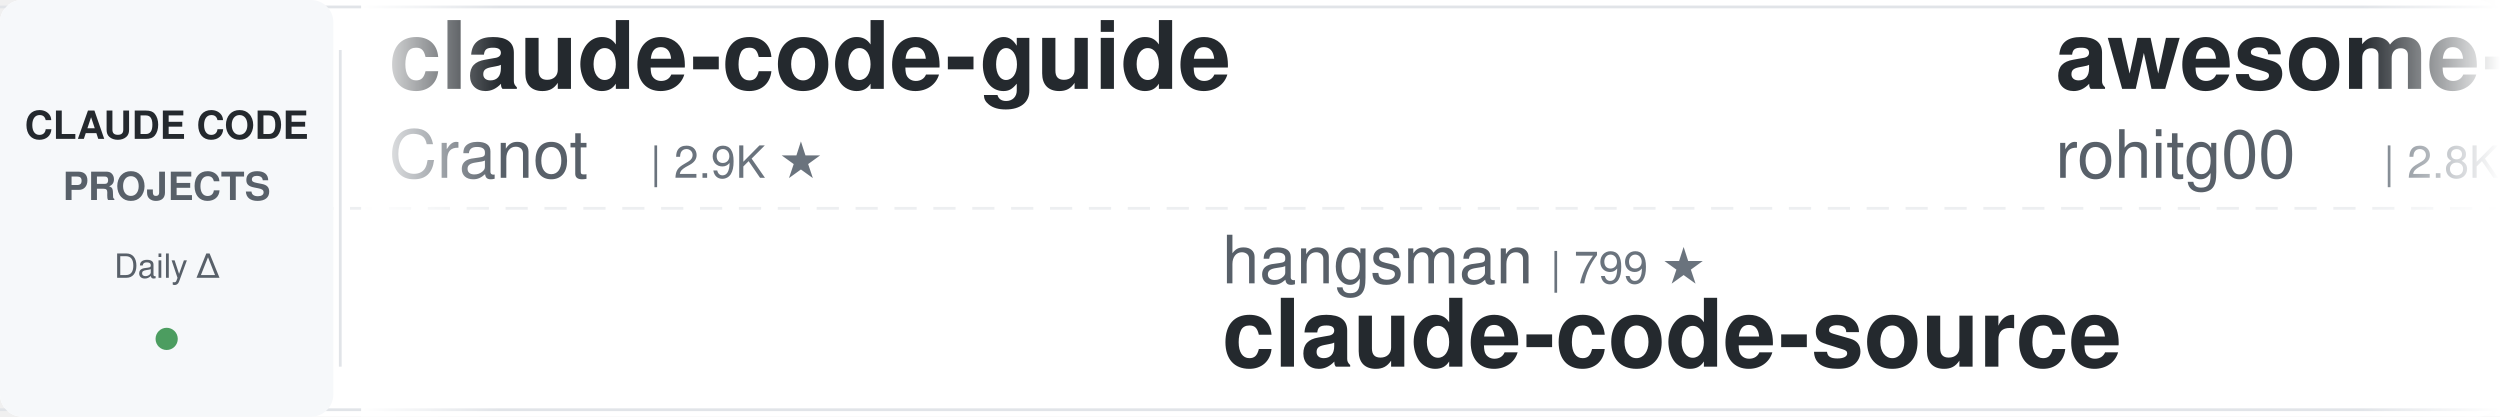
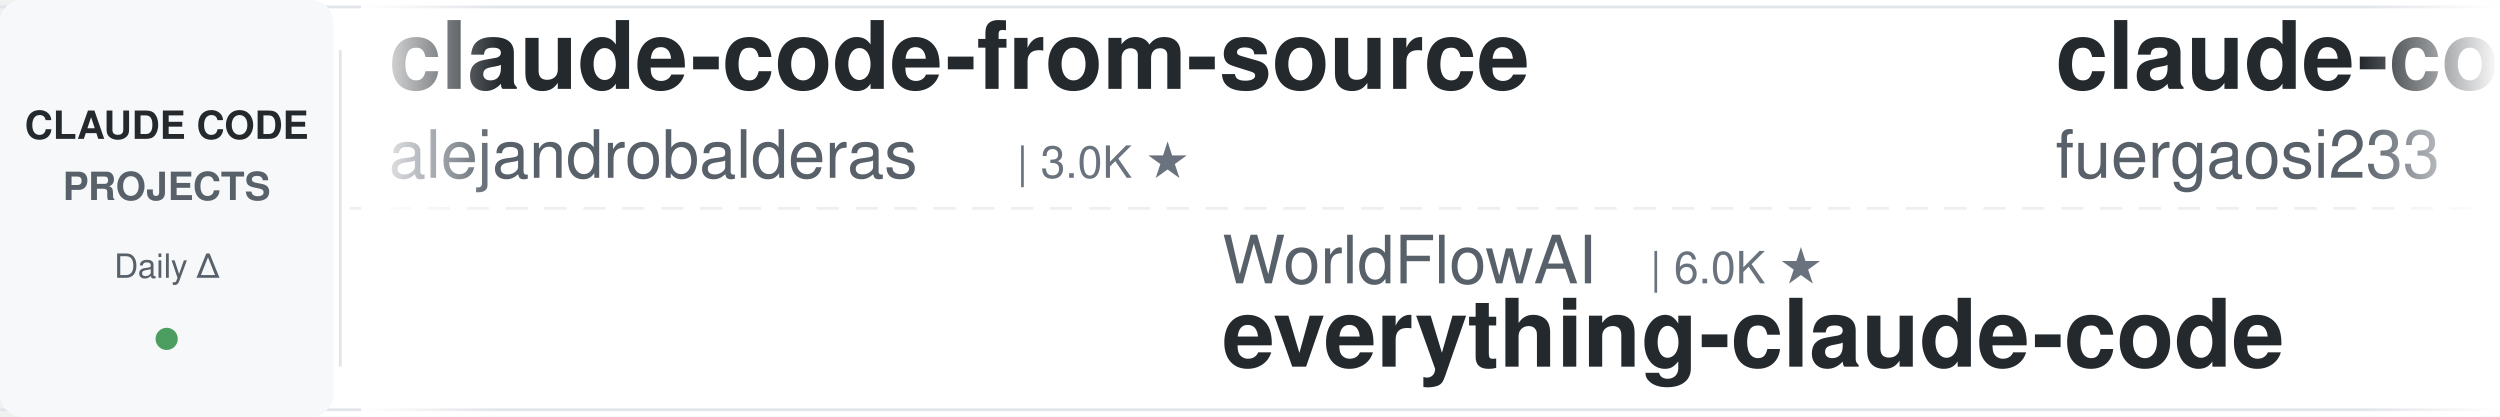
<svg xmlns="http://www.w3.org/2000/svg" width="900" height="150">
  <defs>
    <linearGradient id="leftFade" x1="0%" y1="0%" x2="100%" y2="0%">
      <stop offset="0%" style="stop-color:#ffffff;stop-opacity:1" />
      <stop offset="100%" style="stop-color:#ffffff;stop-opacity:0" />
    </linearGradient>
    <linearGradient id="rightFade" x1="0%" y1="0%" x2="100%" y2="0%">
      <stop offset="0%" style="stop-color:#ffffff;stop-opacity:0" />
      <stop offset="100%" style="stop-color:#ffffff;stop-opacity:1" />
    </linearGradient>
  </defs>
  <rect width="900" height="150" fill="#ffffff" rx="8" />
  <rect x="0" y="2" width="900" height="1" fill="#e1e4e8" />
  <rect x="0" y="147" width="900" height="1" fill="#e1e4e8" />
  <line x1="0" y1="75" x2="900" y2="75" stroke="#e1e4e8" stroke-width="1" stroke-dasharray="8 6" opacity="0.6" />
  <rect x="0" y="0" width="120" height="150" fill="#f6f8fa" rx="8" />
  <text x="60" y="50" font-family="-apple-system, BlinkMacSystemFont, 'Segoe UI', Helvetica, Arial, sans-serif" font-size="14" font-weight="600" fill="#24292e" text-anchor="middle">CLAUDE CODE</text>
  <text x="60" y="72" font-family="-apple-system, BlinkMacSystemFont, 'Segoe UI', Helvetica, Arial, sans-serif" font-size="14" font-weight="600" fill="#586069" text-anchor="middle">PROJECTS</text>
  <text x="60" y="100" font-family="-apple-system, BlinkMacSystemFont, 'Segoe UI', Helvetica, Arial, sans-serif" font-size="12" font-weight="500" fill="#586069" text-anchor="middle">Daily Δ</text>
  <circle cx="60" cy="122" r="4" fill="#22863a" opacity="0.8" />
  <rect x="122" y="18" width="1" height="114" fill="#e1e4e8" />
  <clipPath id="tickerClip">
    <rect x="130" y="0" width="770" height="150" />
  </clipPath>
  <g clip-path="url(#tickerClip)">
    <g id="tickerItems">
      <animateTransform attributeName="transform" attributeType="XML" type="translate" from="0 0" to="-3000 0" dur="54s" repeatCount="indefinite" />
      <g transform="translate(0, 0)">
-         <text x="140" y="32" font-family="-apple-system, BlinkMacSystemFont, 'Segoe UI', Helvetica, Arial, sans-serif" font-size="34" font-weight="600" fill="#24292e">claude-code-guide</text>
-         <text x="140" y="64" font-family="-apple-system, BlinkMacSystemFont, 'Segoe UI', Helvetica, Arial, sans-serif" font-size="24" font-weight="400" fill="#586069">Cranot</text>
-         <text x="234" y="64" font-family="-apple-system, BlinkMacSystemFont, 'Segoe UI', Helvetica, Arial, sans-serif" font-size="16" font-weight="500" fill="#6a737d">| 2.9K ★</text>
+         <text x="140" y="32" font-family="-apple-system, BlinkMacSystemFont, 'Segoe UI', Helvetica, Arial, sans-serif" font-size="34" font-weight="600" fill="#24292e">claude-code-from-source</text>
+         <text x="140" y="64" font-family="-apple-system, BlinkMacSystemFont, 'Segoe UI', Helvetica, Arial, sans-serif" font-size="24" font-weight="400" fill="#586069">alejandrobalderas</text>
+         <text x="366" y="64" font-family="-apple-system, BlinkMacSystemFont, 'Segoe UI', Helvetica, Arial, sans-serif" font-size="16" font-weight="500" fill="#6a737d">| 3.0K ★</text>
      </g>
      <g transform="translate(300, 0)">
-         <text x="140" y="102" font-family="-apple-system, BlinkMacSystemFont, 'Segoe UI', Helvetica, Arial, sans-serif" font-size="24" font-weight="400" fill="#586069">hangsman</text>
-         <text x="258" y="102" font-family="-apple-system, BlinkMacSystemFont, 'Segoe UI', Helvetica, Arial, sans-serif" font-size="16" font-weight="500" fill="#6a737d">| 799 ★</text>
-         <text x="140" y="132" font-family="-apple-system, BlinkMacSystemFont, 'Segoe UI', Helvetica, Arial, sans-serif" font-size="34" font-weight="600" fill="#24292e">claude-code-source</text>
+         <text x="140" y="102" font-family="-apple-system, BlinkMacSystemFont, 'Segoe UI', Helvetica, Arial, sans-serif" font-size="24" font-weight="400" fill="#586069">WorldFlowAI</text>
+         <text x="294" y="102" font-family="-apple-system, BlinkMacSystemFont, 'Segoe UI', Helvetica, Arial, sans-serif" font-size="16" font-weight="500" fill="#6a737d">| 6.0K ★</text>
+         <text x="140" y="132" font-family="-apple-system, BlinkMacSystemFont, 'Segoe UI', Helvetica, Arial, sans-serif" font-size="34" font-weight="600" fill="#24292e">everything-claude-code</text>
      </g>
      <g transform="translate(600, 0)">
-         <text x="140" y="32" font-family="-apple-system, BlinkMacSystemFont, 'Segoe UI', Helvetica, Arial, sans-serif" font-size="34" font-weight="600" fill="#24292e">awesome-claude-code-tool...</text>
-         <text x="140" y="64" font-family="-apple-system, BlinkMacSystemFont, 'Segoe UI', Helvetica, Arial, sans-serif" font-size="24" font-weight="400" fill="#586069">rohitg00</text>
-         <text x="258" y="64" font-family="-apple-system, BlinkMacSystemFont, 'Segoe UI', Helvetica, Arial, sans-serif" font-size="16" font-weight="500" fill="#6a737d">| 2.8K ★</text>
+         <text x="140" y="32" font-family="-apple-system, BlinkMacSystemFont, 'Segoe UI', Helvetica, Arial, sans-serif" font-size="34" font-weight="600" fill="#24292e">claude-code-proxy</text>
+         <text x="140" y="64" font-family="-apple-system, BlinkMacSystemFont, 'Segoe UI', Helvetica, Arial, sans-serif" font-size="24" font-weight="400" fill="#586069">fuergaosi233</text>
+         <text x="306" y="64" font-family="-apple-system, BlinkMacSystemFont, 'Segoe UI', Helvetica, Arial, sans-serif" font-size="16" font-weight="500" fill="#6a737d">| 2.8K ★</text>
      </g>
      <g transform="translate(900, 0)">
-         <text x="140" y="102" font-family="-apple-system, BlinkMacSystemFont, 'Segoe UI', Helvetica, Arial, sans-serif" font-size="24" font-weight="400" fill="#586069">repowise-dev</text>
-         <text x="306" y="102" font-family="-apple-system, BlinkMacSystemFont, 'Segoe UI', Helvetica, Arial, sans-serif" font-size="16" font-weight="500" fill="#6a737d">| 1.2K ★</text>
-         <text x="140" y="132" font-family="-apple-system, BlinkMacSystemFont, 'Segoe UI', Helvetica, Arial, sans-serif" font-size="34" font-weight="600" fill="#24292e">claude-code-prompts</text>
+         <text x="140" y="102" font-family="-apple-system, BlinkMacSystemFont, 'Segoe UI', Helvetica, Arial, sans-serif" font-size="24" font-weight="400" fill="#586069">techjarves</text>
+         <text x="282" y="102" font-family="-apple-system, BlinkMacSystemFont, 'Segoe UI', Helvetica, Arial, sans-serif" font-size="16" font-weight="500" fill="#6a737d">| 1.6K ★</text>
+         <text x="140" y="132" font-family="-apple-system, BlinkMacSystemFont, 'Segoe UI', Helvetica, Arial, sans-serif" font-size="34" font-weight="600" fill="#24292e">ClaudeCode-Portable</text>
      </g>
      <g transform="translate(1200, 0)">
-         <text x="140" y="32" font-family="-apple-system, BlinkMacSystemFont, 'Segoe UI', Helvetica, Arial, sans-serif" font-size="34" font-weight="600" fill="#24292e">Auto-claude-code-researc...</text>
-         <text x="140" y="64" font-family="-apple-system, BlinkMacSystemFont, 'Segoe UI', Helvetica, Arial, sans-serif" font-size="24" font-weight="400" fill="#586069">wanshuiyin</text>
-         <text x="282" y="64" font-family="-apple-system, BlinkMacSystemFont, 'Segoe UI', Helvetica, Arial, sans-serif" font-size="16" font-weight="500" fill="#6a737d">| 18.7K ★</text>
+         <text x="140" y="32" font-family="-apple-system, BlinkMacSystemFont, 'Segoe UI', Helvetica, Arial, sans-serif" font-size="34" font-weight="600" fill="#24292e">claude-code-cli</text>
+         <text x="140" y="64" font-family="-apple-system, BlinkMacSystemFont, 'Segoe UI', Helvetica, Arial, sans-serif" font-size="24" font-weight="400" fill="#586069">huangserva</text>
+         <text x="282" y="64" font-family="-apple-system, BlinkMacSystemFont, 'Segoe UI', Helvetica, Arial, sans-serif" font-size="16" font-weight="500" fill="#6a737d">| 631 ★</text>
      </g>
      <g transform="translate(1500, 0)">
-         <text x="140" y="102" font-family="-apple-system, BlinkMacSystemFont, 'Segoe UI', Helvetica, Arial, sans-serif" font-size="24" font-weight="400" fill="#586069">Donchitos</text>
-         <text x="270" y="102" font-family="-apple-system, BlinkMacSystemFont, 'Segoe UI', Helvetica, Arial, sans-serif" font-size="16" font-weight="500" fill="#6a737d">| 35.6K ★</text>
-         <text x="140" y="132" font-family="-apple-system, BlinkMacSystemFont, 'Segoe UI', Helvetica, Arial, sans-serif" font-size="34" font-weight="600" fill="#24292e">Claude-Code-Game-Studios</text>
+         <text x="140" y="102" font-family="-apple-system, BlinkMacSystemFont, 'Segoe UI', Helvetica, Arial, sans-serif" font-size="24" font-weight="400" fill="#586069">jqueryscript</text>
+         <text x="306" y="102" font-family="-apple-system, BlinkMacSystemFont, 'Segoe UI', Helvetica, Arial, sans-serif" font-size="16" font-weight="500" fill="#6a737d">| 544 ★</text>
+         <text x="140" y="132" font-family="-apple-system, BlinkMacSystemFont, 'Segoe UI', Helvetica, Arial, sans-serif" font-size="34" font-weight="600" fill="#24292e">awesome-claude-code</text>
      </g>
      <g transform="translate(1800, 0)">
-         <text x="140" y="32" font-family="-apple-system, BlinkMacSystemFont, 'Segoe UI', Helvetica, Arial, sans-serif" font-size="34" font-weight="600" fill="#24292e">my-claude-code-setup</text>
-         <text x="140" y="64" font-family="-apple-system, BlinkMacSystemFont, 'Segoe UI', Helvetica, Arial, sans-serif" font-size="24" font-weight="400" fill="#586069">centminmod</text>
-         <text x="282" y="64" font-family="-apple-system, BlinkMacSystemFont, 'Segoe UI', Helvetica, Arial, sans-serif" font-size="16" font-weight="500" fill="#6a737d">| 2.7K ★</text>
+         <text x="140" y="32" font-family="-apple-system, BlinkMacSystemFont, 'Segoe UI', Helvetica, Arial, sans-serif" font-size="34" font-weight="600" fill="#24292e">free-claude-code</text>
+         <text x="140" y="64" font-family="-apple-system, BlinkMacSystemFont, 'Segoe UI', Helvetica, Arial, sans-serif" font-size="24" font-weight="400" fill="#586069">Alishahryar1</text>
+         <text x="306" y="64" font-family="-apple-system, BlinkMacSystemFont, 'Segoe UI', Helvetica, Arial, sans-serif" font-size="16" font-weight="500" fill="#6a737d">| 66.8K ★</text>
      </g>
      <g transform="translate(2100, 0)">
-         <text x="140" y="102" font-family="-apple-system, BlinkMacSystemFont, 'Segoe UI', Helvetica, Arial, sans-serif" font-size="24" font-weight="400" fill="#586069">davila7</text>
-         <text x="246" y="102" font-family="-apple-system, BlinkMacSystemFont, 'Segoe UI', Helvetica, Arial, sans-serif" font-size="16" font-weight="500" fill="#6a737d">| 33.1K ★</text>
-         <text x="140" y="132" font-family="-apple-system, BlinkMacSystemFont, 'Segoe UI', Helvetica, Arial, sans-serif" font-size="34" font-weight="600" fill="#24292e">claude-code-templates</text>
+         <text x="140" y="102" font-family="-apple-system, BlinkMacSystemFont, 'Segoe UI', Helvetica, Arial, sans-serif" font-size="24" font-weight="400" fill="#586069">digitalsamba</text>
+         <text x="306" y="102" font-family="-apple-system, BlinkMacSystemFont, 'Segoe UI', Helvetica, Arial, sans-serif" font-size="16" font-weight="500" fill="#6a737d">| 2.5K ★</text>
+         <text x="140" y="132" font-family="-apple-system, BlinkMacSystemFont, 'Segoe UI', Helvetica, Arial, sans-serif" font-size="34" font-weight="600" fill="#24292e">claude-code-video-toolki...</text>
      </g>
      <g transform="translate(2400, 0)">
-         <text x="140" y="32" font-family="-apple-system, BlinkMacSystemFont, 'Segoe UI', Helvetica, Arial, sans-serif" font-size="34" font-weight="600" fill="#24292e">claude-code-ultimate-gui...</text>
-         <text x="140" y="64" font-family="-apple-system, BlinkMacSystemFont, 'Segoe UI', Helvetica, Arial, sans-serif" font-size="24" font-weight="400" fill="#586069">FlorianBruniaux</text>
-         <text x="342" y="64" font-family="-apple-system, BlinkMacSystemFont, 'Segoe UI', Helvetica, Arial, sans-serif" font-size="16" font-weight="500" fill="#6a737d">| 6.4K ★</text>
+         <text x="140" y="32" font-family="-apple-system, BlinkMacSystemFont, 'Segoe UI', Helvetica, Arial, sans-serif" font-size="34" font-weight="600" fill="#24292e">claude-code-engineering</text>
+         <text x="140" y="64" font-family="-apple-system, BlinkMacSystemFont, 'Segoe UI', Helvetica, Arial, sans-serif" font-size="24" font-weight="400" fill="#586069">huangjia2019</text>
+         <text x="306" y="64" font-family="-apple-system, BlinkMacSystemFont, 'Segoe UI', Helvetica, Arial, sans-serif" font-size="16" font-weight="500" fill="#6a737d">| 1.2K ★</text>
      </g>
      <g transform="translate(2700, 0)">
-         <text x="140" y="102" font-family="-apple-system, BlinkMacSystemFont, 'Segoe UI', Helvetica, Arial, sans-serif" font-size="24" font-weight="400" fill="#586069">wesammustafa</text>
-         <text x="306" y="102" font-family="-apple-system, BlinkMacSystemFont, 'Segoe UI', Helvetica, Arial, sans-serif" font-size="16" font-weight="500" fill="#6a737d">| 3.6K ★</text>
-         <text x="140" y="132" font-family="-apple-system, BlinkMacSystemFont, 'Segoe UI', Helvetica, Arial, sans-serif" font-size="34" font-weight="600" fill="#24292e">Claude-Code-Quest</text>
+         <text x="140" y="102" font-family="-apple-system, BlinkMacSystemFont, 'Segoe UI', Helvetica, Arial, sans-serif" font-size="24" font-weight="400" fill="#586069">Windy3f3f3f3f</text>
+         <text x="318" y="102" font-family="-apple-system, BlinkMacSystemFont, 'Segoe UI', Helvetica, Arial, sans-serif" font-size="16" font-weight="500" fill="#6a737d">| 2.8K ★</text>
+         <text x="140" y="132" font-family="-apple-system, BlinkMacSystemFont, 'Segoe UI', Helvetica, Arial, sans-serif" font-size="34" font-weight="600" fill="#24292e">claude-code-from-scratch</text>
      </g>
      <g transform="translate(3000, 0)">
-         <text x="140" y="32" font-family="-apple-system, BlinkMacSystemFont, 'Segoe UI', Helvetica, Arial, sans-serif" font-size="34" font-weight="600" fill="#24292e">claude-code-guide</text>
-         <text x="140" y="64" font-family="-apple-system, BlinkMacSystemFont, 'Segoe UI', Helvetica, Arial, sans-serif" font-size="24" font-weight="400" fill="#586069">Cranot</text>
-         <text x="234" y="64" font-family="-apple-system, BlinkMacSystemFont, 'Segoe UI', Helvetica, Arial, sans-serif" font-size="16" font-weight="500" fill="#6a737d">| 2.9K ★</text>
+         <text x="140" y="32" font-family="-apple-system, BlinkMacSystemFont, 'Segoe UI', Helvetica, Arial, sans-serif" font-size="34" font-weight="600" fill="#24292e">claude-code-from-source</text>
+         <text x="140" y="64" font-family="-apple-system, BlinkMacSystemFont, 'Segoe UI', Helvetica, Arial, sans-serif" font-size="24" font-weight="400" fill="#586069">alejandrobalderas</text>
+         <text x="366" y="64" font-family="-apple-system, BlinkMacSystemFont, 'Segoe UI', Helvetica, Arial, sans-serif" font-size="16" font-weight="500" fill="#6a737d">| 3.0K ★</text>
      </g>
      <g transform="translate(3300, 0)">
-         <text x="140" y="102" font-family="-apple-system, BlinkMacSystemFont, 'Segoe UI', Helvetica, Arial, sans-serif" font-size="24" font-weight="400" fill="#586069">hangsman</text>
-         <text x="258" y="102" font-family="-apple-system, BlinkMacSystemFont, 'Segoe UI', Helvetica, Arial, sans-serif" font-size="16" font-weight="500" fill="#6a737d">| 799 ★</text>
-         <text x="140" y="132" font-family="-apple-system, BlinkMacSystemFont, 'Segoe UI', Helvetica, Arial, sans-serif" font-size="34" font-weight="600" fill="#24292e">claude-code-source</text>
+         <text x="140" y="102" font-family="-apple-system, BlinkMacSystemFont, 'Segoe UI', Helvetica, Arial, sans-serif" font-size="24" font-weight="400" fill="#586069">WorldFlowAI</text>
+         <text x="294" y="102" font-family="-apple-system, BlinkMacSystemFont, 'Segoe UI', Helvetica, Arial, sans-serif" font-size="16" font-weight="500" fill="#6a737d">| 6.0K ★</text>
+         <text x="140" y="132" font-family="-apple-system, BlinkMacSystemFont, 'Segoe UI', Helvetica, Arial, sans-serif" font-size="34" font-weight="600" fill="#24292e">everything-claude-code</text>
      </g>
      <g transform="translate(3600, 0)">
-         <text x="140" y="32" font-family="-apple-system, BlinkMacSystemFont, 'Segoe UI', Helvetica, Arial, sans-serif" font-size="34" font-weight="600" fill="#24292e">awesome-claude-code-tool...</text>
-         <text x="140" y="64" font-family="-apple-system, BlinkMacSystemFont, 'Segoe UI', Helvetica, Arial, sans-serif" font-size="24" font-weight="400" fill="#586069">rohitg00</text>
-         <text x="258" y="64" font-family="-apple-system, BlinkMacSystemFont, 'Segoe UI', Helvetica, Arial, sans-serif" font-size="16" font-weight="500" fill="#6a737d">| 2.8K ★</text>
+         <text x="140" y="32" font-family="-apple-system, BlinkMacSystemFont, 'Segoe UI', Helvetica, Arial, sans-serif" font-size="34" font-weight="600" fill="#24292e">claude-code-proxy</text>
+         <text x="140" y="64" font-family="-apple-system, BlinkMacSystemFont, 'Segoe UI', Helvetica, Arial, sans-serif" font-size="24" font-weight="400" fill="#586069">fuergaosi233</text>
+         <text x="306" y="64" font-family="-apple-system, BlinkMacSystemFont, 'Segoe UI', Helvetica, Arial, sans-serif" font-size="16" font-weight="500" fill="#6a737d">| 2.8K ★</text>
      </g>
      <g transform="translate(3900, 0)">
-         <text x="140" y="102" font-family="-apple-system, BlinkMacSystemFont, 'Segoe UI', Helvetica, Arial, sans-serif" font-size="24" font-weight="400" fill="#586069">repowise-dev</text>
-         <text x="306" y="102" font-family="-apple-system, BlinkMacSystemFont, 'Segoe UI', Helvetica, Arial, sans-serif" font-size="16" font-weight="500" fill="#6a737d">| 1.2K ★</text>
-         <text x="140" y="132" font-family="-apple-system, BlinkMacSystemFont, 'Segoe UI', Helvetica, Arial, sans-serif" font-size="34" font-weight="600" fill="#24292e">claude-code-prompts</text>
+         <text x="140" y="102" font-family="-apple-system, BlinkMacSystemFont, 'Segoe UI', Helvetica, Arial, sans-serif" font-size="24" font-weight="400" fill="#586069">techjarves</text>
+         <text x="282" y="102" font-family="-apple-system, BlinkMacSystemFont, 'Segoe UI', Helvetica, Arial, sans-serif" font-size="16" font-weight="500" fill="#6a737d">| 1.6K ★</text>
+         <text x="140" y="132" font-family="-apple-system, BlinkMacSystemFont, 'Segoe UI', Helvetica, Arial, sans-serif" font-size="34" font-weight="600" fill="#24292e">ClaudeCode-Portable</text>
      </g>
    </g>
  </g>
  <rect x="130" y="0" width="50" height="150" fill="url(#leftFade)" />
  <rect x="850" y="0" width="50" height="150" fill="url(#rightFade)" />
</svg>
